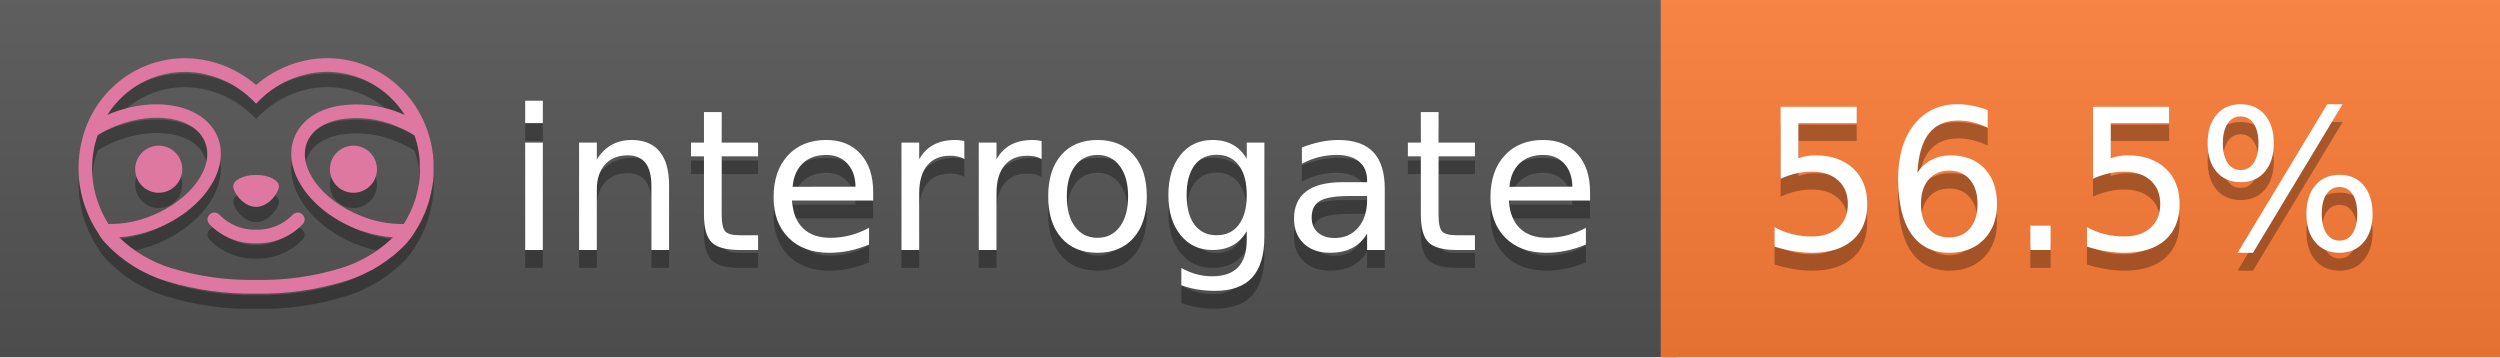
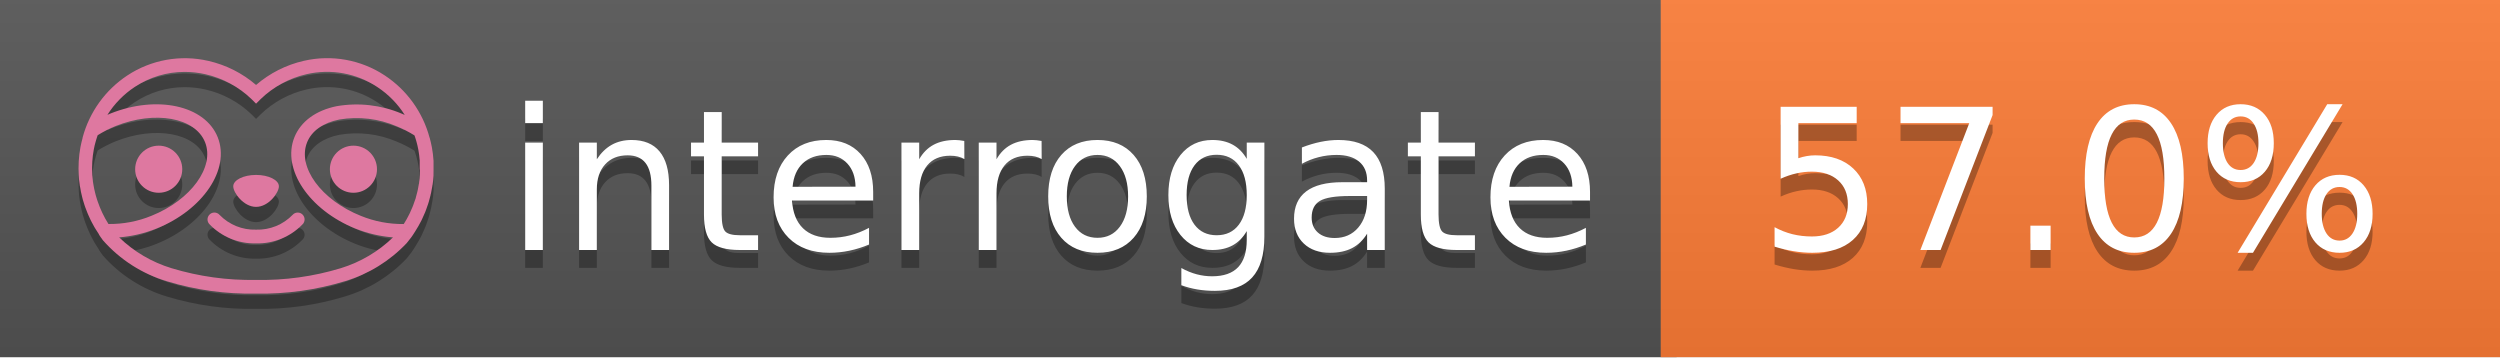
<svg xmlns="http://www.w3.org/2000/svg" width="140" height="20" viewBox="0 0 140 20" version="1.1" xml:space="preserve" style="fill-rule:evenodd;clip-rule:evenodd;stroke-linejoin:round;stroke-miterlimit:2;">
  <g transform="matrix(1,0,0,1,22,0)">
    <g id="backgrounds" transform="matrix(1.32789,0,0,1,-22.3892,0)">
      <rect x="0" y="0" width="71" height="20" style="fill:rgb(85,85,85);" />
    </g>
    <rect x="71" y="0" width="47" height="20" data-interrogate="color" style="fill:#fe7d37" />
    <g transform="matrix(1.19746,0,0,1,-22.3744,-4.85723e-16)">
      <rect x="0" y="0" width="118" height="20" style="fill:url(#_Linear1);" />
    </g>
  </g>
  <g fill="#fff" text-anchor="middle" font-family="DejaVu Sans,Verdana,Geneva,sans-serif" font-size="110">
    <text x="590" y="150" fill="#010101" fill-opacity=".3" transform="scale(.1)" textLength="610">interrogate</text>
    <text x="590" y="140" transform="scale(.1)" textLength="610">interrogate</text>
-     <text x="1160" y="150" fill="#010101" fill-opacity=".3" transform="scale(.1)" textLength="370" data-interrogate="result">56.5%</text>
-     <text x="1160" y="140" transform="scale(.1)" textLength="370" data-interrogate="result">56.5%</text>
+     <text x="1160" y="150" fill="#010101" fill-opacity=".3" transform="scale(.1)" textLength="370" data-interrogate="result">57.0%</text>
+     <text x="1160" y="140" transform="scale(.1)" textLength="370" data-interrogate="result">57.0%</text>
  </g>
  <g id="logo-shadow" transform="matrix(0.854876,0,0,0.854876,-6.73514,1.732)">
    <g transform="matrix(0.299012,0,0,0.299012,9.70229,-6.68582)">
      <path d="M50,64.25C52.76,64.25 55,61.13 55,59.75C55,58.37 52.76,57.25 50,57.25C47.24,57.25 45,58.37 45,59.75C45,61.13 47.24,64.25 50,64.25Z" style="fill:rgb(1,1,1);fill-opacity:0.3;fill-rule:nonzero;" />
    </g>
    <g transform="matrix(0.299012,0,0,0.299012,9.70229,-6.68582)">
      <path d="M88,49.05C86.506,43.475 83.018,38.638 78.2,35.46C72.969,32.002 66.539,30.844 60.43,32.26C56.576,33.145 52.995,34.958 50,37.54C46.998,34.958 43.411,33.149 39.55,32.27C33.441,30.853 27.011,32.011 21.78,35.47C16.97,38.652 13.489,43.489 12,49.06L12,49.13C11.82,49.79 11.66,50.46 11.53,51.13C11.146,53.207 11.021,55.323 11.16,57.43C11.16,58.03 11.26,58.63 11.34,59.23C11.34,59.51 11.43,59.79 11.48,60.07C11.53,60.35 11.58,60.68 11.64,60.98C11.7,61.28 11.8,61.69 11.89,62.05C11.98,62.41 11.99,62.47 12.05,62.68C12.16,63.07 12.28,63.46 12.41,63.84L12.58,64.34C12.72,64.74 12.88,65.14 13.04,65.53L13.23,65.98C13.403,66.373 13.583,66.767 13.77,67.16L13.99,67.59C14.19,67.97 14.39,68.35 14.61,68.73L14.87,69.15C15.1,69.52 15.33,69.89 15.58,70.26L15.58,70.32L15.99,70.93C16.14,71.14 16.29,71.36 16.45,71.57C20.206,75.83 25.086,78.95 30.53,80.57C36.839,82.48 43.41,83.385 50,83.25C56.599,83.374 63.177,82.456 69.49,80.53C74.644,78.978 79.303,76.102 83,72.19C83.34,71.78 83.65,71.35 84,70.92L84.18,70.66L84.33,70.44L84.41,70.32C84.55,70.12 84.67,69.9 84.81,69.7C85.07,69.3 85.32,68.89 85.55,68.48C85.78,68.07 86.02,67.65 86.23,67.22C86.31,67.05 86.39,66.88 86.47,66.7C86.67,66.28 86.85,65.87 87.03,65.44L87.23,64.92C87.397,64.487 87.55,64.05 87.69,63.61L87.85,63.09C87.98,62.64 88.1,62.19 88.21,61.74C88.21,61.57 88.3,61.39 88.33,61.22C88.43,60.75 88.52,60.22 88.6,59.79C88.6,59.64 88.66,59.49 88.68,59.33C88.77,58.71 88.84,58.08 88.88,57.45L88.88,54.17C88.817,53.164 88.693,52.162 88.51,51.17C88.38,50.5 88.23,49.84 88.05,49.17L88,49.05ZM85.89,56.44L85.89,57.23C85.89,57.78 85.79,58.32 85.72,58.86C85.72,59.01 85.72,59.15 85.65,59.3C85.59,59.7 85.51,60.11 85.43,60.51L85.32,60.99C85.23,61.38 85.12,61.77 85.01,62.16C85.01,62.31 84.93,62.46 84.88,62.6C84.74,63.04 84.59,63.47 84.42,63.9L84.27,64.28C84.1,64.71 83.91,65.14 83.71,65.56C83.51,65.98 83.43,66.12 83.28,66.4L83.01,66.91C82.83,67.223 82.643,67.537 82.45,67.85L82.35,68.01C79.121,68.047 75.918,67.434 72.93,66.21C64.27,62.74 59,55.52 61.18,50.11C62.18,47.6 64.7,45.82 68.26,45.11C72.489,44.395 76.835,44.908 80.78,46.59C82.141,47.144 83.453,47.813 84.7,48.59C84.76,48.76 84.82,48.93 84.88,49.1C84.94,49.27 85.05,49.63 85.12,49.9C85.28,50.5 85.44,51.1 85.55,51.73C85.691,52.507 85.792,53.292 85.85,54.08L85.85,55.89C85.85,56.12 85.91,56.25 85.91,56.45L85.89,56.44ZM17.66,68C16.668,66.435 15.869,64.756 15.28,63L15.17,62.68C15.06,62.35 14.96,62.01 14.87,61.68C14.823,61.493 14.777,61.31 14.73,61.13C14.66,60.84 14.59,60.55 14.53,60.27C14.47,59.99 14.43,59.72 14.38,59.44C14.33,59.16 14.3,59 14.27,58.78C14.2,58.27 14.15,57.78 14.11,57.23L14.11,57.03C14.008,55.236 14.122,53.437 14.45,51.67C14.56,51.06 14.71,50.46 14.88,49.87C14.96,49.59 15.04,49.32 15.13,49.05C15.22,48.78 15.24,48.72 15.3,48.55C16.548,47.774 17.859,47.105 19.22,46.55C27.86,43.09 36.65,44.67 38.82,50.08C40.99,55.49 35.73,62.74 27.09,66.2C24.101,67.431 20.893,68.043 17.66,68ZM68.57,77.68C62.554,79.508 56.287,80.376 50,80.25C43.737,80.37 37.495,79.506 31.5,77.69C27.185,76.38 23.243,74.062 20,70.93C22.815,70.706 25.58,70.055 28.2,69C38.37,64.92 44.39,56 41.6,49C38.81,42 28.27,39.72 18.1,43.8L17.43,44.09C18.973,41.648 21.019,39.561 23.43,37.97C26.671,35.824 30.473,34.68 34.36,34.68C35.884,34.681 37.404,34.852 38.89,35.19C42.694,36.049 46.191,37.935 49,40.64L50,41.64L51,40.64C53.797,37.937 57.279,36.049 61.07,35.18C66.402,33.947 72.014,34.968 76.57,38C78.98,39.588 81.026,41.671 82.57,44.11L81.9,43.82C77.409,41.921 72.464,41.355 67.66,42.19C63.08,43.12 59.79,45.54 58.39,49.02C55.6,55.97 61.62,64.94 71.79,69.02C74.414,70.07 77.182,70.714 80,70.93C76.776,74.05 72.859,76.363 68.57,77.68Z" style="fill:rgb(1,1,1);fill-opacity:0.3;fill-rule:nonzero;" />
    </g>
    <g transform="matrix(0.299012,0,0,0.299012,9.70229,-6.68582)">
      <circle cx="71.33" cy="56" r="5.16" style="fill:rgb(1,1,1);fill-opacity:0.3;" />
    </g>
    <g transform="matrix(0.299012,0,0,0.299012,9.70229,-6.68582)">
      <circle cx="28.67" cy="56" r="5.16" style="fill:rgb(1,1,1);fill-opacity:0.3;" />
    </g>
    <g transform="matrix(0.299012,0,0,0.299012,9.70229,-6.68582)">
      <path d="M58,66C55.912,68.161 53.003,69.339 50,69.24C46.997,69.339 44.088,68.161 42,66C41.714,65.677 41.302,65.491 40.87,65.491C40.042,65.491 39.361,66.172 39.361,67C39.361,67.368 39.496,67.724 39.74,68C42.403,70.804 46.134,72.35 50,72.25C53.862,72.347 57.59,70.802 60.25,68C60.495,67.725 60.63,67.369 60.63,67C60.63,66.174 59.951,65.495 59.125,65.495C58.695,65.495 58.285,65.679 58,66Z" style="fill:rgb(1,1,1);fill-opacity:0.3;fill-rule:nonzero;" />
    </g>
  </g>
  <g id="logo-pink" transform="matrix(0.854876,0,0,0.854876,-6.73514,0.877124)">
    <g transform="matrix(0.299012,0,0,0.299012,9.70229,-6.68582)">
      <path d="M50,64.25C52.76,64.25 55,61.13 55,59.75C55,58.37 52.76,57.25 50,57.25C47.24,57.25 45,58.37 45,59.75C45,61.13 47.24,64.25 50,64.25Z" style="fill:rgb(222,120,160);fill-rule:nonzero;" />
    </g>
    <g transform="matrix(0.299012,0,0,0.299012,9.70229,-6.68582)">
      <path d="M88,49.05C86.506,43.475 83.018,38.638 78.2,35.46C72.969,32.002 66.539,30.844 60.43,32.26C56.576,33.145 52.995,34.958 50,37.54C46.998,34.958 43.411,33.149 39.55,32.27C33.441,30.853 27.011,32.011 21.78,35.47C16.97,38.652 13.489,43.489 12,49.06L12,49.13C11.82,49.79 11.66,50.46 11.53,51.13C11.146,53.207 11.021,55.323 11.16,57.43C11.16,58.03 11.26,58.63 11.34,59.23C11.34,59.51 11.43,59.79 11.48,60.07C11.53,60.35 11.58,60.68 11.64,60.98C11.7,61.28 11.8,61.69 11.89,62.05C11.98,62.41 11.99,62.47 12.05,62.68C12.16,63.07 12.28,63.46 12.41,63.84L12.58,64.34C12.72,64.74 12.88,65.14 13.04,65.53L13.23,65.98C13.403,66.373 13.583,66.767 13.77,67.16L13.99,67.59C14.19,67.97 14.39,68.35 14.61,68.73L14.87,69.15C15.1,69.52 15.33,69.89 15.58,70.26L15.58,70.32L15.99,70.93C16.14,71.14 16.29,71.36 16.45,71.57C20.206,75.83 25.086,78.95 30.53,80.57C36.839,82.48 43.41,83.385 50,83.25C56.599,83.374 63.177,82.456 69.49,80.53C74.644,78.978 79.303,76.102 83,72.19C83.34,71.78 83.65,71.35 84,70.92L84.18,70.66L84.33,70.44L84.41,70.32C84.55,70.12 84.67,69.9 84.81,69.7C85.07,69.3 85.32,68.89 85.55,68.48C85.78,68.07 86.02,67.65 86.23,67.22C86.31,67.05 86.39,66.88 86.47,66.7C86.67,66.28 86.85,65.87 87.03,65.44L87.23,64.92C87.397,64.487 87.55,64.05 87.69,63.61L87.85,63.09C87.98,62.64 88.1,62.19 88.21,61.74C88.21,61.57 88.3,61.39 88.33,61.22C88.43,60.75 88.52,60.22 88.6,59.79C88.6,59.64 88.66,59.49 88.68,59.33C88.77,58.71 88.84,58.08 88.88,57.45L88.88,54.17C88.817,53.164 88.693,52.162 88.51,51.17C88.38,50.5 88.23,49.84 88.05,49.17L88,49.05ZM85.89,56.44L85.89,57.23C85.89,57.78 85.79,58.32 85.72,58.86C85.72,59.01 85.72,59.15 85.65,59.3C85.59,59.7 85.51,60.11 85.43,60.51L85.32,60.99C85.23,61.38 85.12,61.77 85.01,62.16C85.01,62.31 84.93,62.46 84.88,62.6C84.74,63.04 84.59,63.47 84.42,63.9L84.27,64.28C84.1,64.71 83.91,65.14 83.71,65.56C83.51,65.98 83.43,66.12 83.28,66.4L83.01,66.91C82.83,67.223 82.643,67.537 82.45,67.85L82.35,68.01C79.121,68.047 75.918,67.434 72.93,66.21C64.27,62.74 59,55.52 61.18,50.11C62.18,47.6 64.7,45.82 68.26,45.11C72.489,44.395 76.835,44.908 80.78,46.59C82.141,47.144 83.453,47.813 84.7,48.59C84.76,48.76 84.82,48.93 84.88,49.1C84.94,49.27 85.05,49.63 85.12,49.9C85.28,50.5 85.44,51.1 85.55,51.73C85.691,52.507 85.792,53.292 85.85,54.08L85.85,55.89C85.85,56.12 85.91,56.25 85.91,56.45L85.89,56.44ZM17.66,68C16.668,66.435 15.869,64.756 15.28,63L15.17,62.68C15.06,62.35 14.96,62.01 14.87,61.68C14.823,61.493 14.777,61.31 14.73,61.13C14.66,60.84 14.59,60.55 14.53,60.27C14.47,59.99 14.43,59.72 14.38,59.44C14.33,59.16 14.3,59 14.27,58.78C14.2,58.27 14.15,57.78 14.11,57.23L14.11,57.03C14.008,55.236 14.122,53.437 14.45,51.67C14.56,51.06 14.71,50.46 14.88,49.87C14.96,49.59 15.04,49.32 15.13,49.05C15.22,48.78 15.24,48.72 15.3,48.55C16.548,47.774 17.859,47.105 19.22,46.55C27.86,43.09 36.65,44.67 38.82,50.08C40.99,55.49 35.73,62.74 27.09,66.2C24.101,67.431 20.893,68.043 17.66,68ZM68.57,77.68C62.554,79.508 56.287,80.376 50,80.25C43.737,80.37 37.495,79.506 31.5,77.69C27.185,76.38 23.243,74.062 20,70.93C22.815,70.706 25.58,70.055 28.2,69C38.37,64.92 44.39,56 41.6,49C38.81,42 28.27,39.72 18.1,43.8L17.43,44.09C18.973,41.648 21.019,39.561 23.43,37.97C26.671,35.824 30.473,34.68 34.36,34.68C35.884,34.681 37.404,34.852 38.89,35.19C42.694,36.049 46.191,37.935 49,40.64L50,41.64L51,40.64C53.797,37.937 57.279,36.049 61.07,35.18C66.402,33.947 72.014,34.968 76.57,38C78.98,39.588 81.026,41.671 82.57,44.11L81.9,43.82C77.409,41.921 72.464,41.355 67.66,42.19C63.08,43.12 59.79,45.54 58.39,49.02C55.6,55.97 61.62,64.94 71.79,69.02C74.414,70.07 77.182,70.714 80,70.93C76.776,74.05 72.859,76.363 68.57,77.68Z" style="fill:rgb(222,120,160);fill-rule:nonzero;" />
    </g>
    <g transform="matrix(0.299012,0,0,0.299012,9.70229,-6.68582)">
      <circle cx="71.33" cy="56" r="5.16" style="fill:rgb(222,120,160);" />
    </g>
    <g transform="matrix(0.299012,0,0,0.299012,9.70229,-6.68582)">
      <circle cx="28.67" cy="56" r="5.16" style="fill:rgb(222,120,160);" />
    </g>
    <g transform="matrix(0.299012,0,0,0.299012,9.70229,-6.68582)">
      <path d="M58,66C55.912,68.161 53.003,69.339 50,69.24C46.997,69.339 44.088,68.161 42,66C41.714,65.677 41.302,65.491 40.87,65.491C40.042,65.491 39.361,66.172 39.361,67C39.361,67.368 39.496,67.724 39.74,68C42.403,70.804 46.134,72.35 50,72.25C53.862,72.347 57.59,70.802 60.25,68C60.495,67.725 60.63,67.369 60.63,67C60.63,66.174 59.951,65.495 59.125,65.495C58.695,65.495 58.285,65.679 58,66Z" style="fill:rgb(222,120,160);fill-rule:nonzero;" />
    </g>
  </g>
  <defs>
    <linearGradient id="_Linear1" x1="0" y1="0" x2="1" y2="0" gradientUnits="userSpaceOnUse" gradientTransform="matrix(1.22465e-15,20,-20,1.22465e-15,0,0)">
      <stop offset="0" style="stop-color:rgb(187,187,187);stop-opacity:0.1" />
      <stop offset="1" style="stop-color:black;stop-opacity:0.1" />
    </linearGradient>
  </defs>
</svg>
